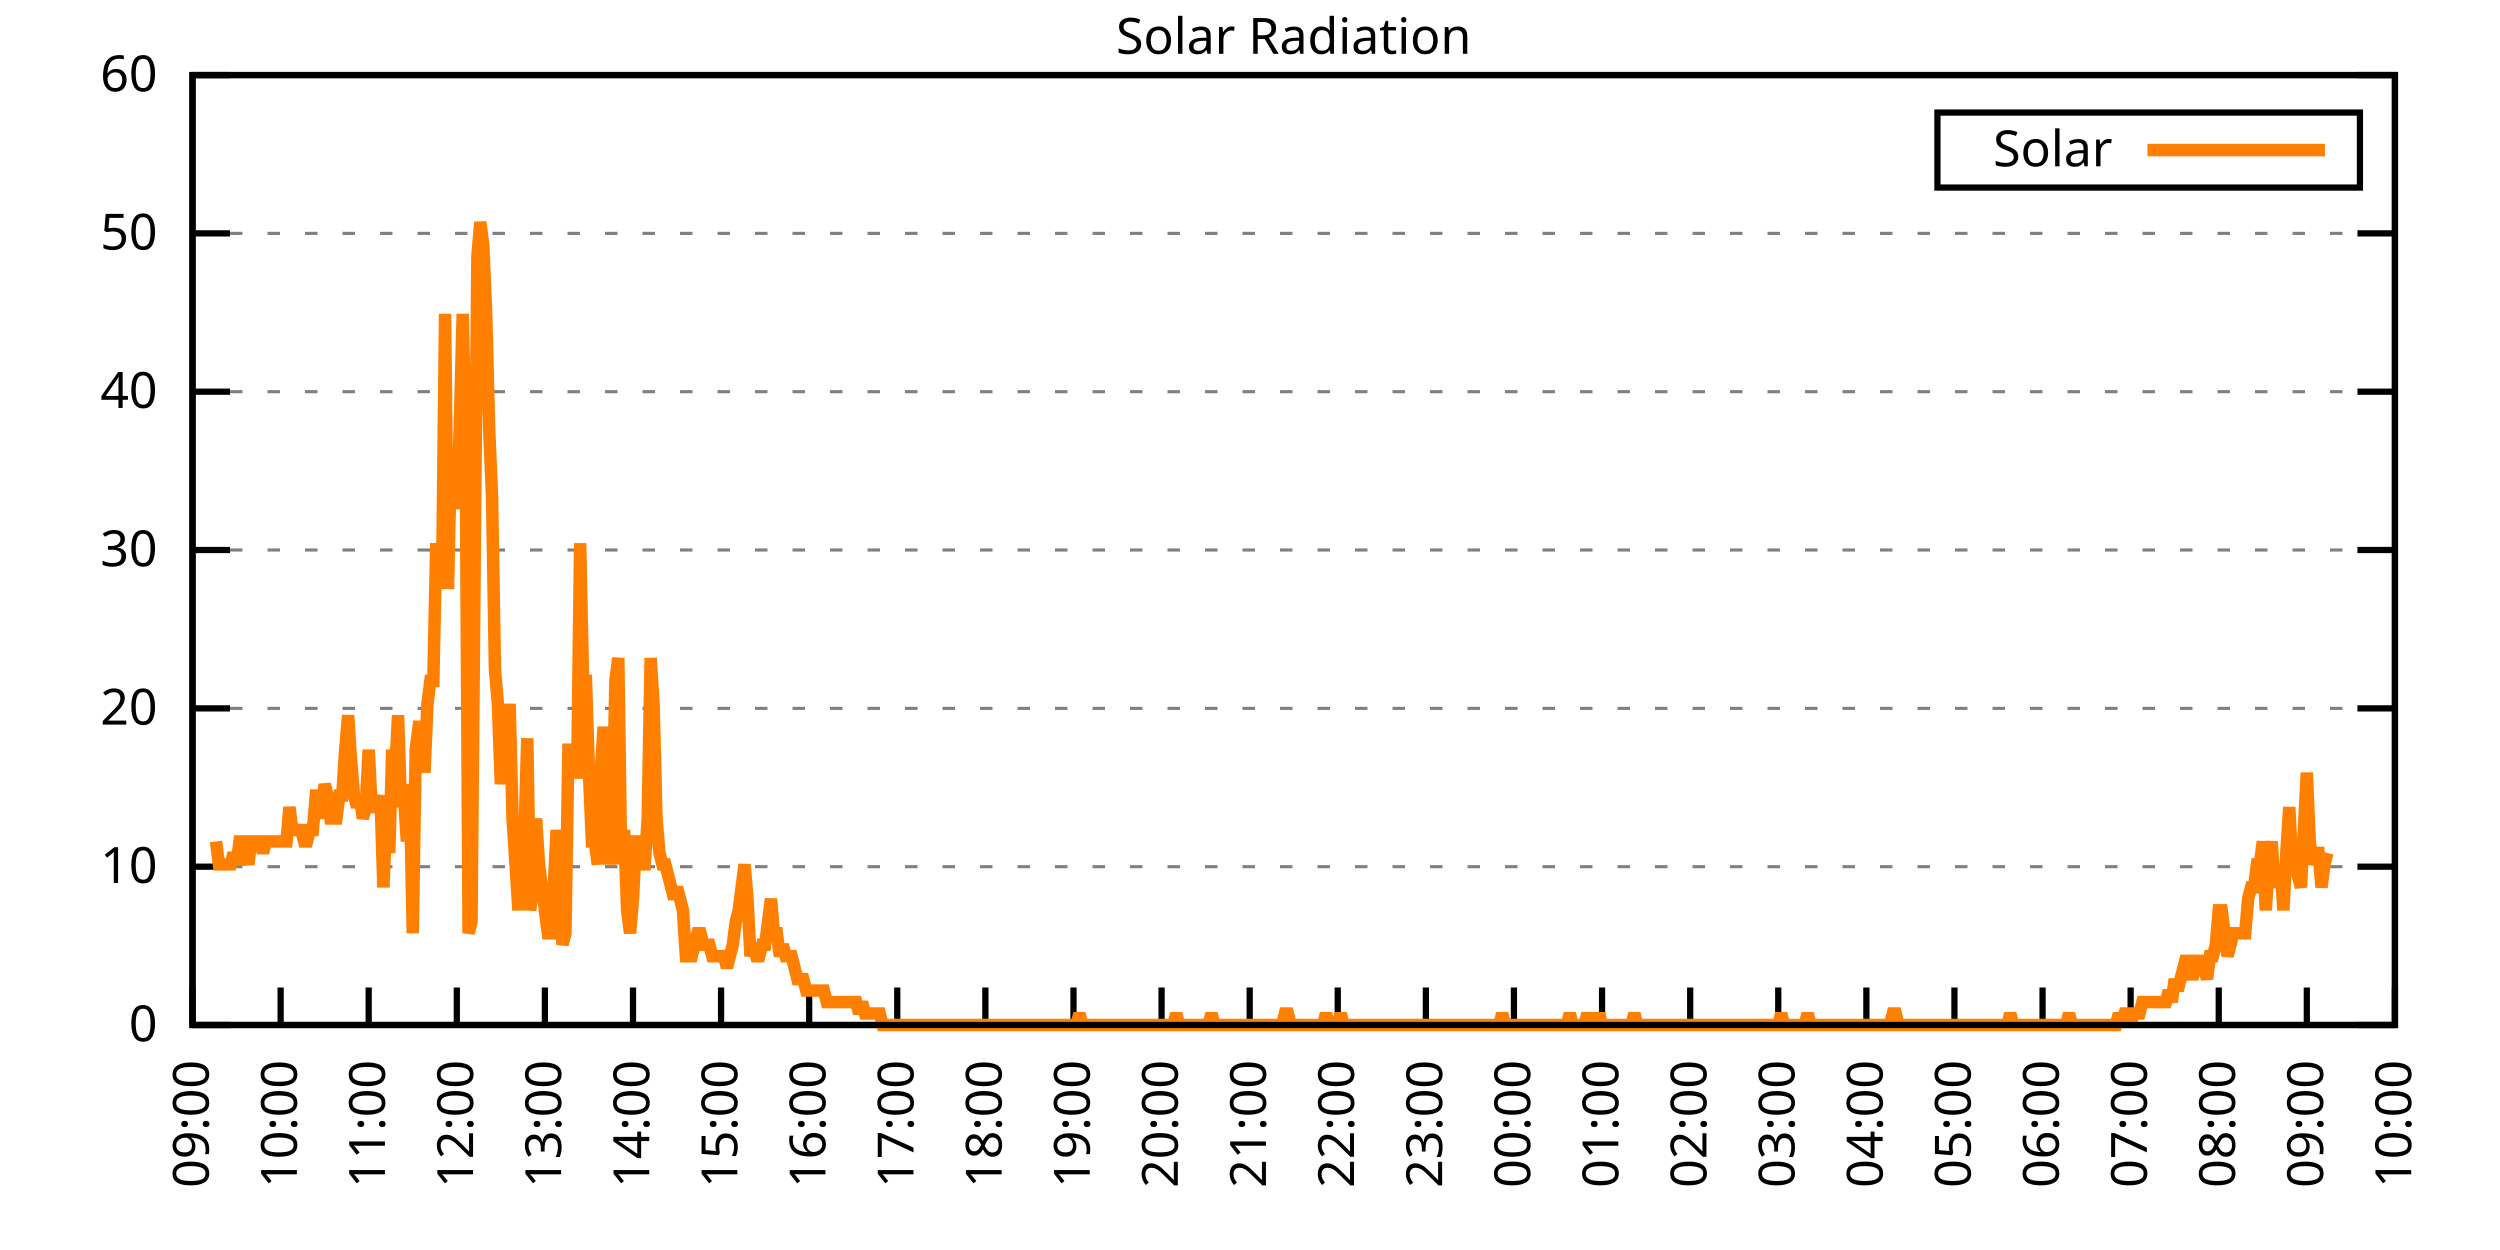
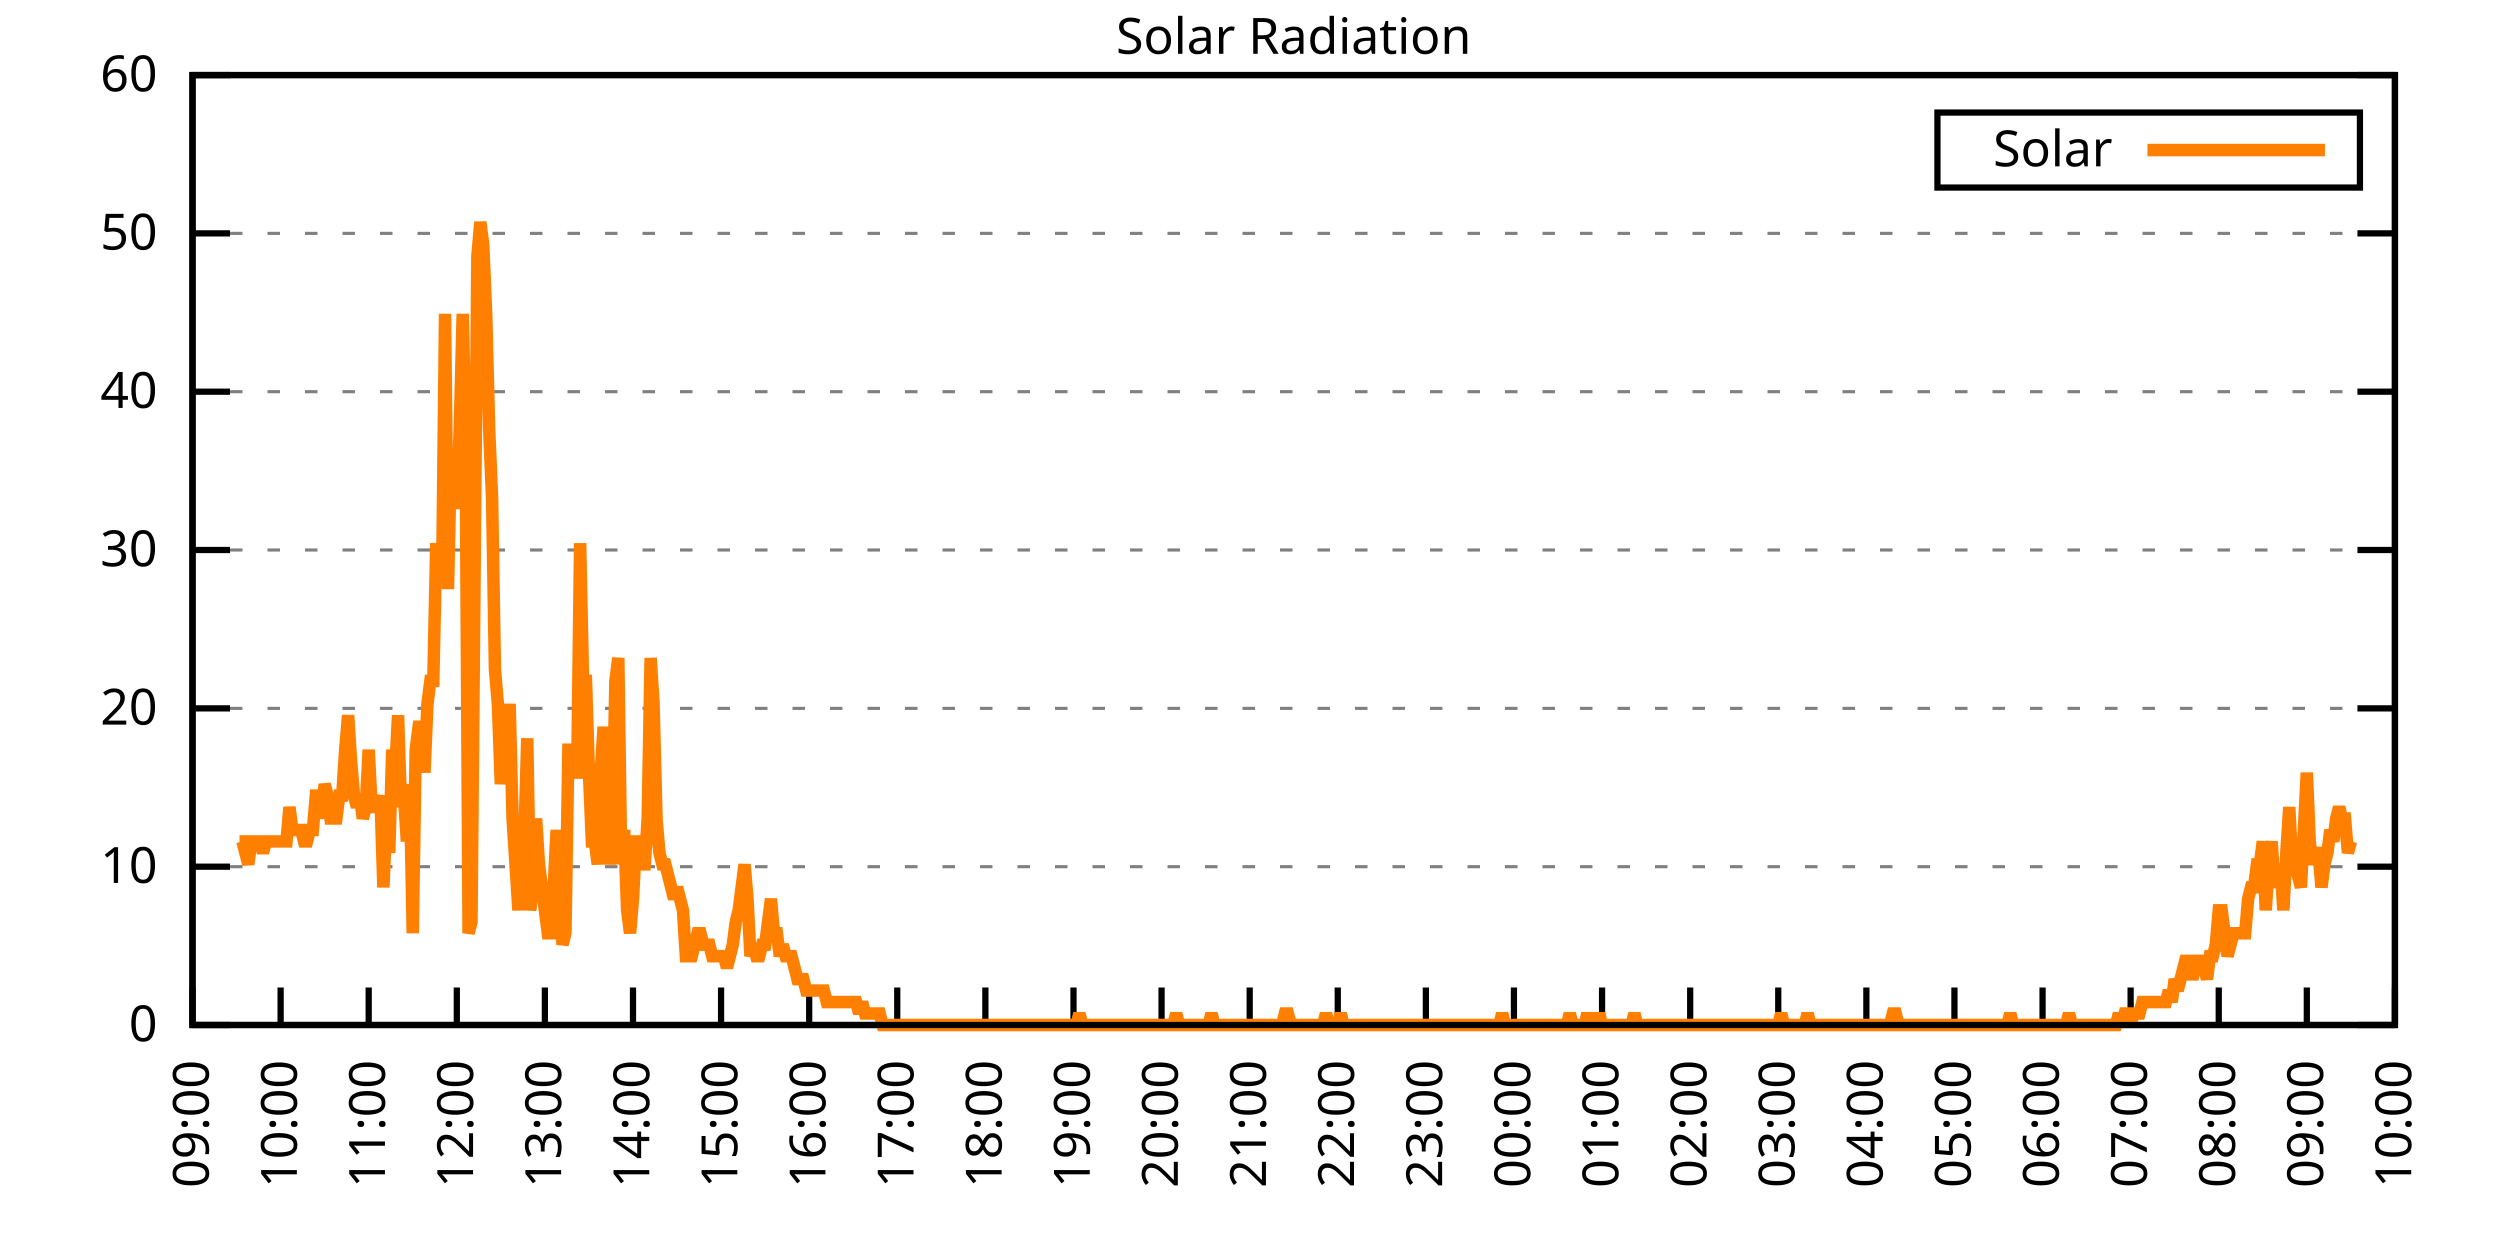
<svg xmlns="http://www.w3.org/2000/svg" xmlns:xlink="http://www.w3.org/1999/xlink" width="400" height="200" viewBox="0 0 400 200">
  <g id="gnuplot_canvas">
    <rect x="0" y="0" width="400" height="200" fill="none" />
    <defs>
      <circle id="gpDot" r="0.5" stroke-width="0.5" stroke="currentColor" />
      <path id="gpPt0" stroke-width="0.333" stroke="currentColor" d="M-1,0 h2 M0,-1 v2" />
      <path id="gpPt1" stroke-width="0.333" stroke="currentColor" d="M-1,-1 L1,1 M1,-1 L-1,1" />
      <path id="gpPt2" stroke-width="0.333" stroke="currentColor" d="M-1,0 L1,0 M0,-1 L0,1 M-1,-1 L1,1 M-1,1 L1,-1" />
      <rect id="gpPt3" stroke-width="0.333" stroke="currentColor" x="-1" y="-1" width="2" height="2" />
      <rect id="gpPt4" stroke-width="0.333" stroke="currentColor" fill="currentColor" x="-1" y="-1" width="2" height="2" />
      <circle id="gpPt5" stroke-width="0.333" stroke="currentColor" cx="0" cy="0" r="1" />
      <use xlink:href="#gpPt5" id="gpPt6" fill="currentColor" stroke="none" />
      <path id="gpPt7" stroke-width="0.333" stroke="currentColor" d="M0,-1.33 L-1.33,0.67 L1.33,0.67 z" />
      <use xlink:href="#gpPt7" id="gpPt8" fill="currentColor" stroke="none" />
      <use xlink:href="#gpPt7" id="gpPt9" stroke="currentColor" transform="rotate(180)" />
      <use xlink:href="#gpPt9" id="gpPt10" fill="currentColor" stroke="none" />
      <use xlink:href="#gpPt3" id="gpPt11" stroke="currentColor" transform="rotate(45)" />
      <use xlink:href="#gpPt11" id="gpPt12" fill="currentColor" stroke="none" />
      <path id="gpPt13" stroke-width="0.333" stroke="currentColor" d="M0,1.330 L1.265,0.411 L0.782,-1.067 L-0.782,-1.076 L-1.265,0.411 z" />
      <use xlink:href="#gpPt13" id="gpPt14" fill="currentColor" stroke="none" />
      <filter id="textbox" filterUnits="objectBoundingBox" x="0" y="0" height="1" width="1">
        <feFlood flood-color="white" flood-opacity="1" result="bgnd" />
        <feComposite in="SourceGraphic" in2="bgnd" operator="atop" />
      </filter>
      <filter id="greybox" filterUnits="objectBoundingBox" x="0" y="0" height="1" width="1">
        <feFlood flood-color="lightgrey" flood-opacity="1" result="grey" />
        <feComposite in="SourceGraphic" in2="grey" operator="atop" />
      </filter>
    </defs>
    <g fill="none" color="white" stroke="currentColor" stroke-width="1.00" stroke-linecap="butt" stroke-linejoin="miter">
</g>
    <g fill="none" color="black" stroke="currentColor" stroke-width="1.00" stroke-linecap="butt" stroke-linejoin="miter">
      <g stroke="none" shape-rendering="crispEdges">
        <polygon fill="rgb(255, 255, 255)" points="30.80,164.00 383.18,164.00 383.18,12.02 30.80,12.02 " />
      </g>
    </g>
    <g fill="none" color="black" stroke="currentColor" stroke-width="1.00" stroke-linecap="butt" stroke-linejoin="miter">
</g>
    <g fill="none" color="black" stroke="black" stroke-width="0.50" stroke-linecap="butt" stroke-linejoin="miter">
</g>
    <g fill="none" color="gray" stroke="currentColor" stroke-width="0.50" stroke-linecap="butt" stroke-linejoin="miter">
      <path stroke="gray" stroke-dasharray="2,4" class="gridline" d="M30.80,164.00 L383.19,164.00  " />
    </g>
    <g fill="none" color="gray" stroke="gray" stroke-width="1.00" stroke-linecap="butt" stroke-linejoin="miter">
</g>
    <g fill="none" color="black" stroke="currentColor" stroke-width="1.00" stroke-linecap="butt" stroke-linejoin="miter">
      <path stroke="black" d="M30.80,164.00 L36.80,164.00 M383.19,164.00 L377.19,164.00  " />
      <g transform="translate(25.20,166.60)" stroke="none" fill="black" font-family="Sans" font-size="8.00" text-anchor="end">
        <text>
          <tspan font-family="Sans"> 0</tspan>
        </text>
      </g>
    </g>
    <g fill="none" color="black" stroke="currentColor" stroke-width="1.00" stroke-linecap="butt" stroke-linejoin="miter">
</g>
    <g fill="none" color="black" stroke="black" stroke-width="0.50" stroke-linecap="butt" stroke-linejoin="miter">
</g>
    <g fill="none" color="gray" stroke="currentColor" stroke-width="0.50" stroke-linecap="butt" stroke-linejoin="miter">
      <path stroke="gray" stroke-dasharray="2,4" class="gridline" d="M30.80,138.67 L383.19,138.67  " />
    </g>
    <g fill="none" color="gray" stroke="gray" stroke-width="1.00" stroke-linecap="butt" stroke-linejoin="miter">
</g>
    <g fill="none" color="black" stroke="currentColor" stroke-width="1.00" stroke-linecap="butt" stroke-linejoin="miter">
      <path stroke="black" d="M30.80,138.67 L36.80,138.67 M383.19,138.67 L377.19,138.67  " />
      <g transform="translate(25.20,141.27)" stroke="none" fill="black" font-family="Sans" font-size="8.00" text-anchor="end">
        <text>
          <tspan font-family="Sans"> 10</tspan>
        </text>
      </g>
    </g>
    <g fill="none" color="black" stroke="currentColor" stroke-width="1.00" stroke-linecap="butt" stroke-linejoin="miter">
</g>
    <g fill="none" color="black" stroke="black" stroke-width="0.50" stroke-linecap="butt" stroke-linejoin="miter">
</g>
    <g fill="none" color="gray" stroke="currentColor" stroke-width="0.50" stroke-linecap="butt" stroke-linejoin="miter">
      <path stroke="gray" stroke-dasharray="2,4" class="gridline" d="M30.80,113.34 L383.19,113.34  " />
    </g>
    <g fill="none" color="gray" stroke="gray" stroke-width="1.00" stroke-linecap="butt" stroke-linejoin="miter">
</g>
    <g fill="none" color="black" stroke="currentColor" stroke-width="1.00" stroke-linecap="butt" stroke-linejoin="miter">
      <path stroke="black" d="M30.80,113.34 L36.80,113.34 M383.19,113.34 L377.19,113.34  " />
      <g transform="translate(25.20,115.94)" stroke="none" fill="black" font-family="Sans" font-size="8.00" text-anchor="end">
        <text>
          <tspan font-family="Sans"> 20</tspan>
        </text>
      </g>
    </g>
    <g fill="none" color="black" stroke="currentColor" stroke-width="1.00" stroke-linecap="butt" stroke-linejoin="miter">
</g>
    <g fill="none" color="black" stroke="black" stroke-width="0.50" stroke-linecap="butt" stroke-linejoin="miter">
</g>
    <g fill="none" color="gray" stroke="currentColor" stroke-width="0.50" stroke-linecap="butt" stroke-linejoin="miter">
      <path stroke="gray" stroke-dasharray="2,4" class="gridline" d="M30.80,88.00 L383.19,88.00  " />
    </g>
    <g fill="none" color="gray" stroke="gray" stroke-width="1.00" stroke-linecap="butt" stroke-linejoin="miter">
</g>
    <g fill="none" color="black" stroke="currentColor" stroke-width="1.00" stroke-linecap="butt" stroke-linejoin="miter">
      <path stroke="black" d="M30.80,88.00 L36.80,88.00 M383.19,88.00 L377.19,88.00  " />
      <g transform="translate(25.20,90.60)" stroke="none" fill="black" font-family="Sans" font-size="8.00" text-anchor="end">
        <text>
          <tspan font-family="Sans"> 30</tspan>
        </text>
      </g>
    </g>
    <g fill="none" color="black" stroke="currentColor" stroke-width="1.00" stroke-linecap="butt" stroke-linejoin="miter">
</g>
    <g fill="none" color="black" stroke="black" stroke-width="0.50" stroke-linecap="butt" stroke-linejoin="miter">
</g>
    <g fill="none" color="gray" stroke="currentColor" stroke-width="0.50" stroke-linecap="butt" stroke-linejoin="miter">
      <path stroke="gray" stroke-dasharray="2,4" class="gridline" d="M30.80,62.67 L383.19,62.67  " />
    </g>
    <g fill="none" color="gray" stroke="gray" stroke-width="1.00" stroke-linecap="butt" stroke-linejoin="miter">
</g>
    <g fill="none" color="black" stroke="currentColor" stroke-width="1.00" stroke-linecap="butt" stroke-linejoin="miter">
      <path stroke="black" d="M30.80,62.67 L36.80,62.67 M383.19,62.67 L377.19,62.67  " />
      <g transform="translate(25.20,65.27)" stroke="none" fill="black" font-family="Sans" font-size="8.00" text-anchor="end">
        <text>
          <tspan font-family="Sans"> 40</tspan>
        </text>
      </g>
    </g>
    <g fill="none" color="black" stroke="currentColor" stroke-width="1.00" stroke-linecap="butt" stroke-linejoin="miter">
</g>
    <g fill="none" color="black" stroke="black" stroke-width="0.50" stroke-linecap="butt" stroke-linejoin="miter">
</g>
    <g fill="none" color="gray" stroke="currentColor" stroke-width="0.50" stroke-linecap="butt" stroke-linejoin="miter">
      <path stroke="gray" stroke-dasharray="2,4" class="gridline" d="M30.80,37.34 L383.19,37.34  " />
    </g>
    <g fill="none" color="gray" stroke="gray" stroke-width="1.00" stroke-linecap="butt" stroke-linejoin="miter">
</g>
    <g fill="none" color="black" stroke="currentColor" stroke-width="1.00" stroke-linecap="butt" stroke-linejoin="miter">
      <path stroke="black" d="M30.80,37.34 L36.80,37.34 M383.19,37.34 L377.19,37.34  " />
      <g transform="translate(25.20,39.94)" stroke="none" fill="black" font-family="Sans" font-size="8.00" text-anchor="end">
        <text>
          <tspan font-family="Sans"> 50</tspan>
        </text>
      </g>
    </g>
    <g fill="none" color="black" stroke="currentColor" stroke-width="1.00" stroke-linecap="butt" stroke-linejoin="miter">
</g>
    <g fill="none" color="black" stroke="black" stroke-width="0.50" stroke-linecap="butt" stroke-linejoin="miter">
</g>
    <g fill="none" color="gray" stroke="currentColor" stroke-width="0.50" stroke-linecap="butt" stroke-linejoin="miter">
      <path stroke="gray" stroke-dasharray="2,4" class="gridline" d="M30.80,12.01 L383.19,12.01  " />
    </g>
    <g fill="none" color="gray" stroke="gray" stroke-width="1.00" stroke-linecap="butt" stroke-linejoin="miter">
</g>
    <g fill="none" color="black" stroke="currentColor" stroke-width="1.00" stroke-linecap="butt" stroke-linejoin="miter">
      <path stroke="black" d="M30.80,12.01 L36.80,12.01 M383.19,12.01 L377.19,12.01  " />
      <g transform="translate(25.20,14.61)" stroke="none" fill="black" font-family="Sans" font-size="8.00" text-anchor="end">
        <text>
          <tspan font-family="Sans"> 60</tspan>
        </text>
      </g>
    </g>
    <g fill="none" color="black" stroke="currentColor" stroke-width="1.00" stroke-linecap="butt" stroke-linejoin="miter">
      <path stroke="black" d="M30.80,164.00 L30.80,158.00  " />
      <g transform="translate(33.40,169.60) rotate(270.00)" stroke="none" fill="black" font-family="Sans" font-size="8.00" text-anchor="end">
        <text>
          <tspan font-family="Sans">09:00</tspan>
        </text>
      </g>
    </g>
    <g fill="none" color="black" stroke="currentColor" stroke-width="1.00" stroke-linecap="butt" stroke-linejoin="miter">
      <path stroke="black" d="M44.90,164.00 L44.90,158.00  " />
      <g transform="translate(47.50,169.60) rotate(270.00)" stroke="none" fill="black" font-family="Sans" font-size="8.00" text-anchor="end">
        <text>
          <tspan font-family="Sans">10:00</tspan>
        </text>
      </g>
    </g>
    <g fill="none" color="black" stroke="currentColor" stroke-width="1.00" stroke-linecap="butt" stroke-linejoin="miter">
      <path stroke="black" d="M58.99,164.00 L58.99,158.00  " />
      <g transform="translate(61.59,169.60) rotate(270.00)" stroke="none" fill="black" font-family="Sans" font-size="8.00" text-anchor="end">
        <text>
          <tspan font-family="Sans">11:00</tspan>
        </text>
      </g>
    </g>
    <g fill="none" color="black" stroke="currentColor" stroke-width="1.00" stroke-linecap="butt" stroke-linejoin="miter">
      <path stroke="black" d="M73.09,164.00 L73.09,158.00  " />
      <g transform="translate(75.69,169.60) rotate(270.00)" stroke="none" fill="black" font-family="Sans" font-size="8.00" text-anchor="end">
        <text>
          <tspan font-family="Sans">12:00</tspan>
        </text>
      </g>
    </g>
    <g fill="none" color="black" stroke="currentColor" stroke-width="1.00" stroke-linecap="butt" stroke-linejoin="miter">
      <path stroke="black" d="M87.18,164.00 L87.18,158.00  " />
      <g transform="translate(89.78,169.60) rotate(270.00)" stroke="none" fill="black" font-family="Sans" font-size="8.00" text-anchor="end">
        <text>
          <tspan font-family="Sans">13:00</tspan>
        </text>
      </g>
    </g>
    <g fill="none" color="black" stroke="currentColor" stroke-width="1.00" stroke-linecap="butt" stroke-linejoin="miter">
      <path stroke="black" d="M101.28,164.00 L101.28,158.00  " />
      <g transform="translate(103.88,169.60) rotate(270.00)" stroke="none" fill="black" font-family="Sans" font-size="8.00" text-anchor="end">
        <text>
          <tspan font-family="Sans">14:00</tspan>
        </text>
      </g>
    </g>
    <g fill="none" color="black" stroke="currentColor" stroke-width="1.00" stroke-linecap="butt" stroke-linejoin="miter">
      <path stroke="black" d="M115.37,164.00 L115.37,158.00  " />
      <g transform="translate(117.97,169.60) rotate(270.00)" stroke="none" fill="black" font-family="Sans" font-size="8.00" text-anchor="end">
        <text>
          <tspan font-family="Sans">15:00</tspan>
        </text>
      </g>
    </g>
    <g fill="none" color="black" stroke="currentColor" stroke-width="1.00" stroke-linecap="butt" stroke-linejoin="miter">
      <path stroke="black" d="M129.47,164.00 L129.47,158.00  " />
      <g transform="translate(132.07,169.60) rotate(270.00)" stroke="none" fill="black" font-family="Sans" font-size="8.00" text-anchor="end">
        <text>
          <tspan font-family="Sans">16:00</tspan>
        </text>
      </g>
    </g>
    <g fill="none" color="black" stroke="currentColor" stroke-width="1.00" stroke-linecap="butt" stroke-linejoin="miter">
      <path stroke="black" d="M143.56,164.00 L143.56,158.00  " />
      <g transform="translate(146.16,169.60) rotate(270.00)" stroke="none" fill="black" font-family="Sans" font-size="8.00" text-anchor="end">
        <text>
          <tspan font-family="Sans">17:00</tspan>
        </text>
      </g>
    </g>
    <g fill="none" color="black" stroke="currentColor" stroke-width="1.00" stroke-linecap="butt" stroke-linejoin="miter">
      <path stroke="black" d="M157.66,164.00 L157.66,158.00  " />
      <g transform="translate(160.26,169.60) rotate(270.00)" stroke="none" fill="black" font-family="Sans" font-size="8.00" text-anchor="end">
        <text>
          <tspan font-family="Sans">18:00</tspan>
        </text>
      </g>
    </g>
    <g fill="none" color="black" stroke="currentColor" stroke-width="1.00" stroke-linecap="butt" stroke-linejoin="miter">
      <path stroke="black" d="M171.76,164.00 L171.76,158.00  " />
      <g transform="translate(174.36,169.60) rotate(270.00)" stroke="none" fill="black" font-family="Sans" font-size="8.00" text-anchor="end">
        <text>
          <tspan font-family="Sans">19:00</tspan>
        </text>
      </g>
    </g>
    <g fill="none" color="black" stroke="currentColor" stroke-width="1.00" stroke-linecap="butt" stroke-linejoin="miter">
      <path stroke="black" d="M185.85,164.00 L185.85,158.00  " />
      <g transform="translate(188.45,169.60) rotate(270.00)" stroke="none" fill="black" font-family="Sans" font-size="8.00" text-anchor="end">
        <text>
          <tspan font-family="Sans">20:00</tspan>
        </text>
      </g>
    </g>
    <g fill="none" color="black" stroke="currentColor" stroke-width="1.00" stroke-linecap="butt" stroke-linejoin="miter">
      <path stroke="black" d="M199.95,164.00 L199.95,158.00  " />
      <g transform="translate(202.55,169.60) rotate(270.00)" stroke="none" fill="black" font-family="Sans" font-size="8.00" text-anchor="end">
        <text>
          <tspan font-family="Sans">21:00</tspan>
        </text>
      </g>
    </g>
    <g fill="none" color="black" stroke="currentColor" stroke-width="1.00" stroke-linecap="butt" stroke-linejoin="miter">
      <path stroke="black" d="M214.04,164.00 L214.04,158.00  " />
      <g transform="translate(216.64,169.60) rotate(270.00)" stroke="none" fill="black" font-family="Sans" font-size="8.00" text-anchor="end">
        <text>
          <tspan font-family="Sans">22:00</tspan>
        </text>
      </g>
    </g>
    <g fill="none" color="black" stroke="currentColor" stroke-width="1.00" stroke-linecap="butt" stroke-linejoin="miter">
      <path stroke="black" d="M228.14,164.00 L228.14,158.00  " />
      <g transform="translate(230.74,169.60) rotate(270.00)" stroke="none" fill="black" font-family="Sans" font-size="8.00" text-anchor="end">
        <text>
          <tspan font-family="Sans">23:00</tspan>
        </text>
      </g>
    </g>
    <g fill="none" color="black" stroke="currentColor" stroke-width="1.00" stroke-linecap="butt" stroke-linejoin="miter">
      <path stroke="black" d="M242.23,164.00 L242.23,158.00  " />
      <g transform="translate(244.83,169.60) rotate(270.00)" stroke="none" fill="black" font-family="Sans" font-size="8.00" text-anchor="end">
        <text>
          <tspan font-family="Sans">00:00</tspan>
        </text>
      </g>
    </g>
    <g fill="none" color="black" stroke="currentColor" stroke-width="1.00" stroke-linecap="butt" stroke-linejoin="miter">
      <path stroke="black" d="M256.33,164.00 L256.33,158.00  " />
      <g transform="translate(258.93,169.60) rotate(270.00)" stroke="none" fill="black" font-family="Sans" font-size="8.00" text-anchor="end">
        <text>
          <tspan font-family="Sans">01:00</tspan>
        </text>
      </g>
    </g>
    <g fill="none" color="black" stroke="currentColor" stroke-width="1.00" stroke-linecap="butt" stroke-linejoin="miter">
      <path stroke="black" d="M270.43,164.00 L270.43,158.00  " />
      <g transform="translate(273.03,169.60) rotate(270.00)" stroke="none" fill="black" font-family="Sans" font-size="8.00" text-anchor="end">
        <text>
          <tspan font-family="Sans">02:00</tspan>
        </text>
      </g>
    </g>
    <g fill="none" color="black" stroke="currentColor" stroke-width="1.00" stroke-linecap="butt" stroke-linejoin="miter">
      <path stroke="black" d="M284.52,164.00 L284.52,158.00  " />
      <g transform="translate(287.12,169.60) rotate(270.00)" stroke="none" fill="black" font-family="Sans" font-size="8.00" text-anchor="end">
        <text>
          <tspan font-family="Sans">03:00</tspan>
        </text>
      </g>
    </g>
    <g fill="none" color="black" stroke="currentColor" stroke-width="1.00" stroke-linecap="butt" stroke-linejoin="miter">
      <path stroke="black" d="M298.62,164.00 L298.62,158.00  " />
      <g transform="translate(301.22,169.60) rotate(270.00)" stroke="none" fill="black" font-family="Sans" font-size="8.00" text-anchor="end">
        <text>
          <tspan font-family="Sans">04:00</tspan>
        </text>
      </g>
    </g>
    <g fill="none" color="black" stroke="currentColor" stroke-width="1.00" stroke-linecap="butt" stroke-linejoin="miter">
      <path stroke="black" d="M312.71,164.00 L312.71,158.00  " />
      <g transform="translate(315.31,169.60) rotate(270.00)" stroke="none" fill="black" font-family="Sans" font-size="8.00" text-anchor="end">
        <text>
          <tspan font-family="Sans">05:00</tspan>
        </text>
      </g>
    </g>
    <g fill="none" color="black" stroke="currentColor" stroke-width="1.00" stroke-linecap="butt" stroke-linejoin="miter">
      <path stroke="black" d="M326.81,164.00 L326.81,158.00  " />
      <g transform="translate(329.41,169.60) rotate(270.00)" stroke="none" fill="black" font-family="Sans" font-size="8.00" text-anchor="end">
        <text>
          <tspan font-family="Sans">06:00</tspan>
        </text>
      </g>
    </g>
    <g fill="none" color="black" stroke="currentColor" stroke-width="1.00" stroke-linecap="butt" stroke-linejoin="miter">
      <path stroke="black" d="M340.90,164.00 L340.90,158.00  " />
      <g transform="translate(343.50,169.60) rotate(270.00)" stroke="none" fill="black" font-family="Sans" font-size="8.00" text-anchor="end">
        <text>
          <tspan font-family="Sans">07:00</tspan>
        </text>
      </g>
    </g>
    <g fill="none" color="black" stroke="currentColor" stroke-width="1.00" stroke-linecap="butt" stroke-linejoin="miter">
      <path stroke="black" d="M355.00,164.00 L355.00,158.00  " />
      <g transform="translate(357.60,169.60) rotate(270.00)" stroke="none" fill="black" font-family="Sans" font-size="8.00" text-anchor="end">
        <text>
          <tspan font-family="Sans">08:00</tspan>
        </text>
      </g>
    </g>
    <g fill="none" color="black" stroke="currentColor" stroke-width="1.00" stroke-linecap="butt" stroke-linejoin="miter">
      <path stroke="black" d="M369.09,164.00 L369.09,158.00  " />
      <g transform="translate(371.69,169.60) rotate(270.00)" stroke="none" fill="black" font-family="Sans" font-size="8.00" text-anchor="end">
        <text>
          <tspan font-family="Sans">09:00</tspan>
        </text>
      </g>
    </g>
    <g fill="none" color="black" stroke="currentColor" stroke-width="1.00" stroke-linecap="butt" stroke-linejoin="miter">
      <path stroke="black" d="M383.19,164.00 L383.19,158.00  " />
      <g transform="translate(385.79,169.60) rotate(270.00)" stroke="none" fill="black" font-family="Sans" font-size="8.00" text-anchor="end">
        <text>
          <tspan font-family="Sans">10:00</tspan>
        </text>
      </g>
    </g>
    <g fill="none" color="black" stroke="currentColor" stroke-width="1.00" stroke-linecap="butt" stroke-linejoin="miter">
</g>
    <g fill="none" color="black" stroke="currentColor" stroke-width="1.00" stroke-linecap="butt" stroke-linejoin="miter">
      <path stroke="black" d="M30.80,12.01 L30.80,164.00 L383.19,164.00 L383.19,12.01 L30.80,12.01 Z  " />
    </g>
    <g fill="none" color="black" stroke="currentColor" stroke-width="1.00" stroke-linecap="butt" stroke-linejoin="miter">
</g>
    <g fill="none" color="black" stroke="currentColor" stroke-width="1.00" stroke-linecap="butt" stroke-linejoin="miter">
      <path stroke="black" d="M309.99,30.01 L309.99,18.01 L377.59,18.01 L377.59,30.01 L309.99,30.01 Z  " />
    </g>
    <g id="Solar_Radiation_plot_1">
      <g fill="none" color="white" stroke="black" stroke-width="2.00" stroke-linecap="butt" stroke-linejoin="miter">
</g>
      <g fill="none" color="black" stroke="currentColor" stroke-width="2.00" stroke-linecap="butt" stroke-linejoin="miter">
        <g transform="translate(337.99,26.61)" stroke="none" fill="black" font-family="Sans" font-size="8.00" text-anchor="end">
          <text>
            <tspan font-family="Sans">Solar</tspan>
          </text>
        </g>
      </g>
      <g fill="none" color="black" stroke="currentColor" stroke-width="2.00" stroke-linecap="butt" stroke-linejoin="miter">
-         <path stroke="rgb(255, 127,   0)" d="M343.59,24.01 L371.99,24.01 M34.56,134.63 L35.03,138.30 L35.50,138.30 L35.97,138.30 L36.44,138.30 L36.91,138.30   L37.38,136.47 L37.85,138.30 L38.32,134.63 L38.79,134.63 L39.26,136.47 L39.73,138.30 L40.20,134.63 L40.67,134.63   L41.14,134.63 L41.61,134.63 L42.08,136.47 L42.55,134.63 L43.02,134.63 L43.49,134.63 L43.96,134.63 L44.43,134.63   L44.90,134.63 L45.37,134.63 L45.84,134.63 L46.31,129.13 L46.78,132.80 L47.24,132.80 L47.71,132.80 L48.18,132.80   L48.65,134.63 L49.12,134.63 L49.59,132.80 L50.06,132.80 L50.53,127.29 L51.00,127.29 L51.47,130.96 L51.94,125.46   L52.41,127.29 L52.88,130.96 L53.35,130.96 L53.82,130.96 L54.29,127.29 L54.76,127.29 L55.23,119.95 L55.70,114.44   L56.17,121.79 L56.64,127.29 L57.11,129.13 L57.58,127.29 L58.05,130.96 L58.52,129.13 L58.99,119.95 L59.46,129.13   L59.93,129.13 L60.40,129.13 L60.87,127.29 L61.34,141.98 L61.81,130.96 L62.28,136.47 L62.75,119.95 L63.22,123.62   L63.69,114.44 L64.16,129.13 L64.63,127.29 L65.10,134.63 L65.57,125.46 L66.04,149.32 L66.51,119.95 L66.98,116.28   L67.45,116.28 L67.92,123.62 L68.39,112.61 L68.86,108.94 L69.33,108.94 L69.80,86.91 L70.27,92.42 L70.74,92.42   L71.21,50.21 L71.68,94.26 L72.15,72.23 L72.62,77.74 L73.09,81.41 L73.56,68.56 L74.03,50.21 L74.50,70.40   L74.97,149.32 L75.44,147.48 L75.91,94.26 L76.38,41.03 L76.85,35.52 L77.32,39.19 L77.79,50.21 L78.26,68.56   L78.73,79.57 L79.19,107.10 L79.66,112.61 L80.13,125.46 L80.60,119.95 L81.07,123.62 L81.54,112.61 L82.01,130.96   L82.48,138.30 L82.95,145.65 L83.42,134.63 L83.89,134.63 L84.36,118.12 L84.83,145.65 L85.30,141.98 L85.77,130.96   L86.24,138.30 L86.71,141.98 L87.18,145.65 L87.65,149.32 L88.12,149.32 L88.59,141.98 L89.06,132.80 L89.53,141.98   L90.00,151.15 L90.47,149.32 L90.94,119.95 L91.41,119.95 L91.88,123.62 L92.35,123.62 L92.82,86.91 L93.29,108.94   L93.76,108.94 L94.23,123.62 L94.70,134.63 L95.17,134.63 L95.64,138.30 L96.11,123.62 L96.58,116.28 L97.05,129.13   L97.52,138.30 L97.99,132.80 L98.46,108.94 L98.93,105.27 L99.40,138.30 L99.87,132.80 L100.34,145.65 L100.81,149.32   L101.28,143.81 L101.75,134.63 L102.22,134.63 L102.69,138.30 L103.16,138.30 L103.63,130.96 L104.10,105.27 L104.57,112.61   L105.04,130.96 L105.51,136.47 L105.98,138.30 L106.45,138.30 L106.92,140.14 L107.39,141.98 L107.86,143.81 L108.33,141.98   L108.80,143.81 L109.27,145.65 L109.74,152.99 L110.21,152.99 L110.68,152.99 L111.14,151.15 L111.61,149.32 L112.08,149.32   L112.55,151.15 L113.02,151.15 L113.49,151.15 L113.96,152.99 L114.43,152.99 L114.90,152.99 L115.37,152.99 L115.84,152.99   L116.31,154.82 L116.78,152.99 L117.25,151.15 L117.72,147.48 L118.19,145.65 L118.66,141.98 L119.13,138.30 L119.60,143.81   L120.07,152.99 L120.54,151.15 L121.01,152.99 L121.48,152.99 L121.95,151.15 L122.42,151.15 L122.89,147.48 L123.36,143.81   L123.83,149.32 L124.30,149.32 L124.77,152.99 L125.24,151.15 L125.71,152.99 L126.18,152.99 L126.65,152.99 L127.12,154.82   L127.59,156.66 L128.06,156.66 L128.53,156.66 L129.00,158.49 L129.47,158.49 L129.94,158.49 L130.41,158.49 L130.88,158.49   L131.35,158.49 L131.82,158.49 L132.29,160.33 L132.76,160.33 L133.23,160.33 L133.70,160.33 L134.17,160.33 L134.64,160.33   L135.11,160.33 L135.58,160.33 L136.05,160.33 L136.52,160.33 L136.99,160.33 L137.46,162.16 L137.93,160.33 L138.40,162.16   L138.87,162.16 L139.34,162.16 L139.81,162.16 L140.28,162.16 L140.75,162.16 L141.22,164.00 L141.69,164.00 L142.16,164.00   L142.63,164.00 L143.09,164.00 L143.56,164.00 L144.03,164.00 L144.50,164.00 L144.97,164.00 L145.44,164.00 L145.91,164.00   L146.38,164.00 L146.85,164.00 L147.32,164.00 L147.79,164.00 L148.26,164.00 L148.73,164.00 L149.20,164.00 L149.67,164.00   L150.14,164.00 L150.61,164.00 L151.08,164.00 L151.55,164.00 L152.02,164.00 L152.49,164.00 L152.96,164.00 L153.43,164.00   L153.90,164.00 L154.37,164.00 L154.84,164.00 L155.31,164.00 L155.78,164.00 L156.25,164.00 L156.72,164.00 L157.19,164.00   L157.66,164.00 L158.13,164.00 L158.60,164.00 L159.07,164.00 L159.54,164.00 L160.01,164.00 L160.48,164.00 L160.95,164.00   L161.42,164.00 L161.89,164.00 L162.36,164.00 L162.83,164.00 L163.30,164.00 L163.77,164.00 L164.24,164.00 L164.71,164.00   L165.18,164.00 L165.65,164.00 L166.12,164.00 L166.59,164.00 L167.06,164.00 L167.53,164.00 L168.00,164.00 L168.47,164.00   L168.94,164.00 L169.41,164.00 L169.88,164.00 L170.35,164.00 L170.82,164.00 L171.29,164.00 L171.76,164.00 L172.23,164.00   L172.70,162.16 L173.17,164.00 L173.64,164.00 L174.11,164.00 L174.58,164.00 L175.04,164.00 L175.51,164.00 L175.98,164.00   L176.45,164.00 L176.92,164.00 L177.39,164.00 L177.86,164.00 L178.33,164.00 L178.80,164.00 L179.27,164.00 L179.74,164.00   L180.21,164.00 L180.68,164.00 L181.15,164.00 L181.62,164.00 L182.09,164.00 L182.56,164.00 L183.03,164.00 L183.50,164.00   L183.97,164.00 L184.44,164.00 L184.91,164.00 L185.38,164.00 L185.85,164.00 L186.32,164.00 L186.79,164.00 L187.26,164.00   L187.73,164.00 L188.20,162.16 L188.67,164.00 L189.14,164.00 L189.61,164.00 L190.08,164.00 L190.55,164.00 L191.02,164.00   L191.49,164.00 L191.96,164.00 L192.43,164.00 L192.90,164.00 L193.37,164.00 L193.84,162.16 L194.31,164.00 L194.78,164.00   L195.25,164.00 L195.72,164.00 L196.19,164.00 L196.66,164.00 L197.13,164.00 L197.60,164.00 L198.07,164.00 L198.54,164.00   L199.01,164.00 L199.48,164.00 L199.95,164.00 L200.42,164.00 L200.89,164.00 L201.36,164.00 L201.83,164.00 L202.30,164.00   L202.77,164.00 L203.24,164.00 L203.71,164.00 L204.18,164.00 L204.65,164.00 L205.12,164.00 L205.59,162.16 L206.06,162.16   L206.53,164.00 L207.00,164.00 L207.46,164.00 L207.93,164.00 L208.40,164.00 L208.87,164.00 L209.34,164.00 L209.81,164.00   L210.28,164.00 L210.75,164.00 L211.22,164.00 L211.69,164.00 L212.16,162.16 L212.63,164.00 L213.10,164.00 L213.57,164.00   L214.04,164.00 L214.51,162.16 L214.98,164.00 L215.45,164.00 L215.92,164.00 L216.39,164.00 L216.86,164.00 L217.33,164.00   L217.80,164.00 L218.27,164.00 L218.74,164.00 L219.21,164.00 L219.68,164.00 L220.15,164.00 L220.62,164.00 L221.09,164.00   L221.56,164.00 L222.03,164.00 L222.50,164.00 L222.97,164.00 L223.44,164.00 L223.91,164.00 L224.38,164.00 L224.85,164.00   L225.32,164.00 L225.79,164.00 L226.26,164.00 L226.73,164.00 L227.20,164.00 L227.67,164.00 L228.14,164.00 L228.61,164.00   L229.08,164.00 L229.55,164.00 L230.02,164.00 L230.49,164.00 L230.96,164.00 L231.43,164.00 L231.90,164.00 L232.37,164.00   L232.84,164.00 L233.31,164.00 L233.78,164.00 L234.25,164.00 L234.72,164.00 L235.19,164.00 L235.66,164.00 L236.13,164.00   L236.60,164.00 L237.07,164.00 L237.54,164.00 L238.01,164.00 L238.48,164.00 L238.95,164.00 L239.41,164.00 L239.88,164.00   L240.35,162.16 L240.82,164.00 L241.29,164.00 L241.76,164.00 L242.23,164.00 L242.70,164.00 L243.17,164.00 L243.64,164.00   L244.11,164.00 L244.58,164.00 L245.05,164.00 L245.52,164.00 L245.99,164.00 L246.46,164.00 L246.93,164.00 L247.40,164.00   L247.87,164.00 L248.34,164.00 L248.81,164.00 L249.28,164.00 L249.75,164.00 L250.22,164.00 L250.69,164.00 L251.16,162.16   L251.63,164.00 L252.10,164.00 L252.57,164.00 L253.04,164.00 L253.51,164.00 L253.98,162.16 L254.45,164.00 L254.92,164.00   L255.39,164.00 L255.86,162.16 L256.33,164.00 L256.80,164.00 L257.27,164.00 L257.74,164.00 L258.21,164.00 L258.68,164.00   L259.15,164.00 L259.62,164.00 L260.09,164.00 L260.56,164.00 L261.03,164.00 L261.50,162.16 L261.97,164.00 L262.44,164.00   L262.91,164.00 L263.38,164.00 L263.85,164.00 L264.32,164.00 L264.79,164.00 L265.26,164.00 L265.73,164.00 L266.20,164.00   L266.67,164.00 L267.14,164.00 L267.61,164.00 L268.08,164.00 L268.55,164.00 L269.02,164.00 L269.49,164.00 L269.96,164.00   L270.43,164.00 L270.90,164.00 L271.36,164.00 L271.83,164.00 L272.30,164.00 L272.77,164.00 L273.24,164.00 L273.71,164.00   L274.18,164.00 L274.65,164.00 L275.12,164.00 L275.59,164.00 L276.06,164.00 L276.53,164.00 L277.00,164.00 L277.47,164.00   L277.94,164.00 L278.41,164.00 L278.88,164.00 L279.35,164.00 L279.82,164.00 L280.29,164.00 L280.76,164.00 L281.23,164.00   L281.70,164.00 L282.17,164.00 L282.64,164.00 L283.11,164.00 L283.58,164.00 L284.05,164.00 L284.52,164.00 L284.99,162.16   L285.46,164.00 L285.93,164.00 L286.40,164.00 L286.87,164.00 L287.34,164.00 L287.81,164.00 L288.28,164.00 L288.75,164.00   L289.22,162.16 L289.69,164.00 L290.16,164.00 L290.63,164.00 L291.10,164.00 L291.57,164.00 L292.04,164.00 L292.51,164.00   L292.98,164.00 L293.45,164.00 L293.92,164.00 L294.39,164.00 L294.86,164.00 L295.33,164.00 L295.80,164.00 L296.27,164.00   L296.74,164.00 L297.21,164.00 L297.68,164.00 L298.15,164.00 L298.62,164.00 L299.09,164.00 L299.56,164.00 L300.03,164.00   L300.50,164.00 L300.97,164.00 L301.44,164.00 L301.91,164.00 L302.38,164.00 L302.85,162.16 L303.31,162.16 L303.78,164.00   L304.25,164.00 L304.72,164.00 L305.19,164.00 L305.66,164.00 L306.13,164.00 L306.60,164.00 L307.07,164.00 L307.54,164.00   L308.01,164.00 L308.48,164.00 L308.95,164.00 L309.42,164.00 L309.89,164.00 L310.36,164.00 L310.83,164.00 L311.30,164.00   L311.77,164.00 L312.24,164.00 L312.71,164.00 L313.18,164.00 L313.65,164.00 L314.12,164.00 L314.59,164.00 L315.06,164.00   L315.53,164.00 L316.00,164.00 L316.47,164.00 L316.94,164.00 L317.41,164.00 L317.88,164.00 L318.35,164.00 L318.82,164.00   L319.29,164.00 L319.76,164.00 L320.23,164.00 L320.70,164.00 L321.17,164.00 L321.64,162.16 L322.11,164.00 L322.58,164.00   L323.05,164.00 L323.52,164.00 L323.99,164.00 L324.46,164.00 L324.93,164.00 L325.40,164.00 L325.87,164.00 L326.34,164.00   L326.81,164.00 L327.28,164.00 L327.75,164.00 L328.22,164.00 L328.69,164.00 L329.16,164.00 L329.63,164.00 L330.10,164.00   L330.57,164.00 L331.04,162.16 L331.51,164.00 L331.98,164.00 L332.45,164.00 L332.92,164.00 L333.39,164.00 L333.86,164.00   L334.33,164.00 L334.80,164.00 L335.26,164.00 L335.73,164.00 L336.20,164.00 L336.67,164.00 L337.14,164.00 L337.61,164.00   L338.08,164.00 L338.55,164.00 L339.02,162.16 L339.49,164.00 L339.96,162.16 L340.43,162.16 L340.90,164.00 L341.37,162.16   L341.84,162.16 L342.31,162.16 L342.78,160.33 L343.25,160.33 L343.72,160.33 L344.19,160.33 L344.66,160.33 L345.13,160.33   L345.60,160.33 L346.07,160.33 L346.54,160.33 L347.01,158.49 L347.48,160.33 L347.95,156.66 L348.42,158.49 L348.89,156.66   L349.36,154.82 L349.83,152.99 L350.30,154.82 L350.77,156.66 L351.24,154.82 L351.71,152.99 L352.18,154.82 L352.65,154.82   L353.12,156.66 L353.59,152.99 L354.06,152.99 L354.53,151.15 L355.00,145.65 L355.47,145.65 L355.94,149.32 L356.41,152.99   L356.88,151.15 L357.35,149.32 L357.82,149.32 L358.29,149.32 L358.76,149.32 L359.23,149.32 L359.70,143.81 L360.17,141.98   L360.64,141.98 L361.11,138.30 L361.58,138.30 L362.05,134.63 L362.52,145.65 L362.99,138.30 L363.46,134.63 L363.93,141.98   L364.40,140.14 L364.87,138.30 L365.34,145.65 L365.81,136.47 L366.28,129.13 L366.75,138.30 L367.21,138.30 L367.68,140.14   L368.15,141.98 L368.62,132.80 L369.09,123.62 L369.56,134.63 L370.03,138.30 L370.50,136.47 L370.97,136.47 L371.44,141.98   L371.91,138.30 L372.38,136.47  " />
+         <path stroke="rgb(255, 127,   0)" d="M343.59,24.01 L371.99,24.01 M38.32,134.63 L38.79,134.63 L39.26,136.47 L39.73,138.30 L40.20,134.63 L40.67,134.63   L41.14,134.63 L41.61,134.63 L42.08,136.47 L42.55,134.63 L43.02,134.63 L43.49,134.63 L43.96,134.63 L44.43,134.63   L44.90,134.63 L45.37,134.63 L45.84,134.63 L46.31,129.13 L46.78,132.80 L47.24,132.80 L47.71,132.80 L48.18,132.80   L48.65,134.63 L49.12,134.63 L49.59,132.80 L50.06,132.80 L50.53,127.29 L51.00,127.29 L51.47,130.96 L51.94,125.46   L52.41,127.29 L52.88,130.96 L53.35,130.96 L53.82,130.96 L54.29,127.29 L54.76,127.29 L55.23,119.95 L55.70,114.44   L56.17,121.79 L56.64,127.29 L57.11,129.13 L57.58,127.29 L58.05,130.96 L58.52,129.13 L58.99,119.95 L59.46,129.13   L59.93,129.13 L60.40,129.13 L60.87,127.29 L61.34,141.98 L61.81,130.96 L62.28,136.47 L62.75,119.95 L63.22,123.62   L63.69,114.44 L64.16,129.13 L64.63,127.29 L65.10,134.63 L65.57,125.46 L66.04,149.32 L66.51,119.95 L66.98,116.28   L67.45,116.28 L67.92,123.62 L68.39,112.61 L68.86,108.94 L69.33,108.94 L69.80,86.91 L70.27,92.42 L70.74,92.42   L71.21,50.21 L71.68,94.26 L72.15,72.23 L72.62,77.74 L73.09,81.41 L73.56,68.56 L74.03,50.21 L74.50,70.40   L74.97,149.32 L75.44,147.48 L75.91,94.26 L76.38,41.03 L76.85,35.52 L77.32,39.19 L77.79,50.21 L78.26,68.56   L78.73,79.57 L79.19,107.10 L79.66,112.61 L80.13,125.46 L80.60,119.95 L81.07,123.62 L81.54,112.61 L82.01,130.96   L82.48,138.30 L82.95,145.65 L83.42,134.63 L83.89,134.63 L84.36,118.12 L84.83,145.65 L85.30,141.98 L85.77,130.96   L86.24,138.30 L86.71,141.98 L87.18,145.65 L87.65,149.32 L88.12,149.32 L88.59,141.98 L89.06,132.80 L89.53,141.98   L90.00,151.15 L90.47,149.32 L90.94,119.95 L91.41,119.95 L91.88,123.62 L92.35,123.62 L92.82,86.91 L93.29,108.94   L93.76,108.94 L94.23,123.62 L94.70,134.63 L95.17,134.63 L95.64,138.30 L96.11,123.62 L96.58,116.28 L97.05,129.13   L97.52,138.30 L97.99,132.80 L98.46,108.94 L98.93,105.27 L99.40,138.30 L99.87,132.80 L100.34,145.65 L100.81,149.32   L101.28,143.81 L101.75,134.63 L102.22,134.63 L102.69,138.30 L103.16,138.30 L103.63,130.96 L104.10,105.27 L104.57,112.61   L105.04,130.96 L105.51,136.47 L105.98,138.30 L106.45,138.30 L106.92,140.14 L107.39,141.98 L107.86,143.81 L108.33,141.98   L108.80,143.81 L109.27,145.65 L109.74,152.99 L110.21,152.99 L110.68,152.99 L111.14,151.15 L111.61,149.32 L112.08,149.32   L112.55,151.15 L113.02,151.15 L113.49,151.15 L113.96,152.99 L114.43,152.99 L114.90,152.99 L115.37,152.99 L115.84,152.99   L116.31,154.82 L116.78,152.99 L117.25,151.15 L117.72,147.48 L118.19,145.65 L118.66,141.98 L119.13,138.30 L119.60,143.81   L120.07,152.99 L120.54,151.15 L121.01,152.99 L121.48,152.99 L121.95,151.15 L122.42,151.15 L122.89,147.48 L123.36,143.81   L123.83,149.32 L124.30,149.32 L124.77,152.99 L125.24,151.15 L125.71,152.99 L126.18,152.99 L126.65,152.99 L127.12,154.82   L127.59,156.66 L128.06,156.66 L128.53,156.66 L129.00,158.49 L129.47,158.49 L129.94,158.49 L130.41,158.49 L130.88,158.49   L131.35,158.49 L131.82,158.49 L132.29,160.33 L132.76,160.33 L133.23,160.33 L133.70,160.33 L134.17,160.33 L134.64,160.33   L135.11,160.33 L135.58,160.33 L136.05,160.33 L136.52,160.33 L136.99,160.33 L137.46,162.16 L137.93,160.33 L138.40,162.16   L138.87,162.16 L139.34,162.16 L139.81,162.16 L140.28,162.16 L140.75,162.16 L141.22,164.00 L141.69,164.00 L142.16,164.00   L142.63,164.00 L143.09,164.00 L143.56,164.00 L144.03,164.00 L144.50,164.00 L144.97,164.00 L145.44,164.00 L145.91,164.00   L146.38,164.00 L146.85,164.00 L147.32,164.00 L147.79,164.00 L148.26,164.00 L148.73,164.00 L149.20,164.00 L149.67,164.00   L150.14,164.00 L150.61,164.00 L151.08,164.00 L151.55,164.00 L152.02,164.00 L152.49,164.00 L152.96,164.00 L153.43,164.00   L153.90,164.00 L154.37,164.00 L154.84,164.00 L155.31,164.00 L155.78,164.00 L156.25,164.00 L156.72,164.00 L157.19,164.00   L157.66,164.00 L158.13,164.00 L158.60,164.00 L159.07,164.00 L159.54,164.00 L160.01,164.00 L160.48,164.00 L160.95,164.00   L161.42,164.00 L161.89,164.00 L162.36,164.00 L162.83,164.00 L163.30,164.00 L163.77,164.00 L164.24,164.00 L164.71,164.00   L165.18,164.00 L165.65,164.00 L166.12,164.00 L166.59,164.00 L167.06,164.00 L167.53,164.00 L168.00,164.00 L168.47,164.00   L168.94,164.00 L169.41,164.00 L169.88,164.00 L170.35,164.00 L170.82,164.00 L171.29,164.00 L171.76,164.00 L172.23,164.00   L172.70,162.16 L173.17,164.00 L173.64,164.00 L174.11,164.00 L174.58,164.00 L175.04,164.00 L175.51,164.00 L175.98,164.00   L176.45,164.00 L176.92,164.00 L177.39,164.00 L177.86,164.00 L178.33,164.00 L178.80,164.00 L179.27,164.00 L179.74,164.00   L180.21,164.00 L180.68,164.00 L181.15,164.00 L181.62,164.00 L182.09,164.00 L182.56,164.00 L183.03,164.00 L183.50,164.00   L183.97,164.00 L184.44,164.00 L184.91,164.00 L185.38,164.00 L185.85,164.00 L186.32,164.00 L186.79,164.00 L187.26,164.00   L187.73,164.00 L188.20,162.16 L188.67,164.00 L189.14,164.00 L189.61,164.00 L190.08,164.00 L190.55,164.00 L191.02,164.00   L191.49,164.00 L191.96,164.00 L192.43,164.00 L192.90,164.00 L193.37,164.00 L193.84,162.16 L194.31,164.00 L194.78,164.00   L195.25,164.00 L195.72,164.00 L196.19,164.00 L196.66,164.00 L197.13,164.00 L197.60,164.00 L198.07,164.00 L198.54,164.00   L199.01,164.00 L199.48,164.00 L199.95,164.00 L200.42,164.00 L200.89,164.00 L201.36,164.00 L201.83,164.00 L202.30,164.00   L202.77,164.00 L203.24,164.00 L203.71,164.00 L204.18,164.00 L204.65,164.00 L205.12,164.00 L205.59,162.16 L206.06,162.16   L206.53,164.00 L207.00,164.00 L207.46,164.00 L207.93,164.00 L208.40,164.00 L208.87,164.00 L209.34,164.00 L209.81,164.00   L210.28,164.00 L210.75,164.00 L211.22,164.00 L211.69,164.00 L212.16,162.16 L212.63,164.00 L213.10,164.00 L213.57,164.00   L214.04,164.00 L214.51,162.16 L214.98,164.00 L215.45,164.00 L215.92,164.00 L216.39,164.00 L216.86,164.00 L217.33,164.00   L217.80,164.00 L218.27,164.00 L218.74,164.00 L219.21,164.00 L219.68,164.00 L220.15,164.00 L220.62,164.00 L221.09,164.00   L221.56,164.00 L222.03,164.00 L222.50,164.00 L222.97,164.00 L223.44,164.00 L223.91,164.00 L224.38,164.00 L224.85,164.00   L225.32,164.00 L225.79,164.00 L226.26,164.00 L226.73,164.00 L227.20,164.00 L227.67,164.00 L228.14,164.00 L228.61,164.00   L229.08,164.00 L229.55,164.00 L230.02,164.00 L230.49,164.00 L230.96,164.00 L231.43,164.00 L231.90,164.00 L232.37,164.00   L232.84,164.00 L233.31,164.00 L233.78,164.00 L234.25,164.00 L234.72,164.00 L235.19,164.00 L235.66,164.00 L236.13,164.00   L236.60,164.00 L237.07,164.00 L237.54,164.00 L238.01,164.00 L238.48,164.00 L238.95,164.00 L239.41,164.00 L239.88,164.00   L240.35,162.16 L240.82,164.00 L241.29,164.00 L241.76,164.00 L242.23,164.00 L242.70,164.00 L243.17,164.00 L243.64,164.00   L244.11,164.00 L244.58,164.00 L245.05,164.00 L245.52,164.00 L245.99,164.00 L246.46,164.00 L246.93,164.00 L247.40,164.00   L247.87,164.00 L248.34,164.00 L248.81,164.00 L249.28,164.00 L249.75,164.00 L250.22,164.00 L250.69,164.00 L251.16,162.16   L251.63,164.00 L252.10,164.00 L252.57,164.00 L253.04,164.00 L253.51,164.00 L253.98,162.16 L254.45,164.00 L254.92,164.00   L255.39,164.00 L255.86,162.16 L256.33,164.00 L256.80,164.00 L257.27,164.00 L257.74,164.00 L258.21,164.00 L258.68,164.00   L259.15,164.00 L259.62,164.00 L260.09,164.00 L260.56,164.00 L261.03,164.00 L261.50,162.16 L261.97,164.00 L262.44,164.00   L262.91,164.00 L263.38,164.00 L263.85,164.00 L264.32,164.00 L264.79,164.00 L265.26,164.00 L265.73,164.00 L266.20,164.00   L266.67,164.00 L267.14,164.00 L267.61,164.00 L268.08,164.00 L268.55,164.00 L269.02,164.00 L269.49,164.00 L269.96,164.00   L270.43,164.00 L270.90,164.00 L271.36,164.00 L271.83,164.00 L272.30,164.00 L272.77,164.00 L273.24,164.00 L273.71,164.00   L274.18,164.00 L274.65,164.00 L275.12,164.00 L275.59,164.00 L276.06,164.00 L276.53,164.00 L277.00,164.00 L277.47,164.00   L277.94,164.00 L278.41,164.00 L278.88,164.00 L279.35,164.00 L279.82,164.00 L280.29,164.00 L280.76,164.00 L281.23,164.00   L281.70,164.00 L282.17,164.00 L282.64,164.00 L283.11,164.00 L283.58,164.00 L284.05,164.00 L284.52,164.00 L284.99,162.16   L285.46,164.00 L285.93,164.00 L286.40,164.00 L286.87,164.00 L287.34,164.00 L287.81,164.00 L288.28,164.00 L288.75,164.00   L289.22,162.16 L289.69,164.00 L290.16,164.00 L290.63,164.00 L291.10,164.00 L291.57,164.00 L292.04,164.00 L292.51,164.00   L292.98,164.00 L293.45,164.00 L293.92,164.00 L294.39,164.00 L294.86,164.00 L295.33,164.00 L295.80,164.00 L296.27,164.00   L296.74,164.00 L297.21,164.00 L297.68,164.00 L298.15,164.00 L298.62,164.00 L299.09,164.00 L299.56,164.00 L300.03,164.00   L300.50,164.00 L300.97,164.00 L301.44,164.00 L301.91,164.00 L302.38,164.00 L302.85,162.16 L303.31,162.16 L303.78,164.00   L304.25,164.00 L304.72,164.00 L305.19,164.00 L305.66,164.00 L306.13,164.00 L306.60,164.00 L307.07,164.00 L307.54,164.00   L308.01,164.00 L308.48,164.00 L308.95,164.00 L309.42,164.00 L309.89,164.00 L310.36,164.00 L310.83,164.00 L311.30,164.00   L311.77,164.00 L312.24,164.00 L312.71,164.00 L313.18,164.00 L313.65,164.00 L314.12,164.00 L314.59,164.00 L315.06,164.00   L315.53,164.00 L316.00,164.00 L316.47,164.00 L316.94,164.00 L317.41,164.00 L317.88,164.00 L318.35,164.00 L318.82,164.00   L319.29,164.00 L319.76,164.00 L320.23,164.00 L320.70,164.00 L321.17,164.00 L321.64,162.16 L322.11,164.00 L322.58,164.00   L323.05,164.00 L323.52,164.00 L323.99,164.00 L324.46,164.00 L324.93,164.00 L325.40,164.00 L325.87,164.00 L326.34,164.00   L326.81,164.00 L327.28,164.00 L327.75,164.00 L328.22,164.00 L328.69,164.00 L329.16,164.00 L329.63,164.00 L330.10,164.00   L330.57,164.00 L331.04,162.16 L331.51,164.00 L331.98,164.00 L332.45,164.00 L332.92,164.00 L333.39,164.00 L333.86,164.00   L334.33,164.00 L334.80,164.00 L335.26,164.00 L335.73,164.00 L336.20,164.00 L336.67,164.00 L337.14,164.00 L337.61,164.00   L338.08,164.00 L338.55,164.00 L339.02,162.16 L339.49,164.00 L339.96,162.16 L340.43,162.16 L340.90,164.00 L341.37,162.16   L341.84,162.16 L342.31,162.16 L342.78,160.33 L343.25,160.33 L343.72,160.33 L344.19,160.33 L344.66,160.33 L345.13,160.33   L345.60,160.33 L346.07,160.33 L346.54,160.33 L347.01,158.49 L347.48,160.33 L347.95,156.66 L348.42,158.49 L348.89,156.66   L349.36,154.82 L349.83,152.99 L350.30,154.82 L350.77,156.66 L351.24,154.82 L351.71,152.99 L352.18,154.82 L352.65,154.82   L353.12,156.66 L353.59,152.99 L354.06,152.99 L354.53,151.15 L355.00,145.65 L355.47,145.65 L355.94,149.32 L356.41,152.99   L356.88,151.15 L357.35,149.32 L357.82,149.32 L358.29,149.32 L358.76,149.32 L359.23,149.32 L359.70,143.81 L360.17,141.98   L360.64,141.98 L361.11,138.30 L361.58,138.30 L362.05,134.63 L362.52,145.65 L362.99,138.30 L363.46,134.63 L363.93,141.98   L364.40,140.14 L364.87,138.30 L365.34,145.65 L365.81,136.47 L366.28,129.13 L366.75,138.30 L367.21,138.30 L367.68,140.14   L368.15,141.98 L368.62,132.80 L369.09,123.62 L369.56,134.63 L370.03,138.30 L370.50,136.47 L370.97,136.47 L371.44,141.98   L371.91,138.30 L372.38,136.47 L372.85,132.80 L373.32,134.63 L373.79,130.96 L374.26,129.13 L374.73,130.96 L375.20,130.96   L375.67,136.47 L376.14,134.63  " />
      </g>
    </g>
    <g fill="none" color="black" stroke="currentColor" stroke-width="2.00" stroke-linecap="butt" stroke-linejoin="miter">
</g>
    <g fill="none" color="black" stroke="black" stroke-width="1.00" stroke-linecap="butt" stroke-linejoin="miter">
</g>
    <g fill="none" color="black" stroke="currentColor" stroke-width="1.00" stroke-linecap="butt" stroke-linejoin="miter">
      <path stroke="black" d="M30.80,12.01 L30.80,164.00 L383.19,164.00 L383.19,12.01 L30.80,12.01 Z  " />
      <g transform="translate(6.80,88.01) rotate(270.00)" stroke="none" fill="black" font-family="Sans" font-size="8.00" text-anchor="middle">
        <text />
      </g>
    </g>
    <g fill="none" color="black" stroke="currentColor" stroke-width="1.00" stroke-linecap="butt" stroke-linejoin="miter">
</g>
    <g fill="none" color="black" stroke="currentColor" stroke-width="1.00" stroke-linecap="butt" stroke-linejoin="miter">
      <g transform="translate(206.99,8.61)" stroke="none" fill="black" font-family="Sans" font-size="8.00" text-anchor="middle">
        <text>
          <tspan font-family="Sans">Solar Radiation</tspan>
        </text>
      </g>
    </g>
    <g fill="none" color="black" stroke="currentColor" stroke-width="1.00" stroke-linecap="butt" stroke-linejoin="miter">
</g>
  </g>
</svg>
